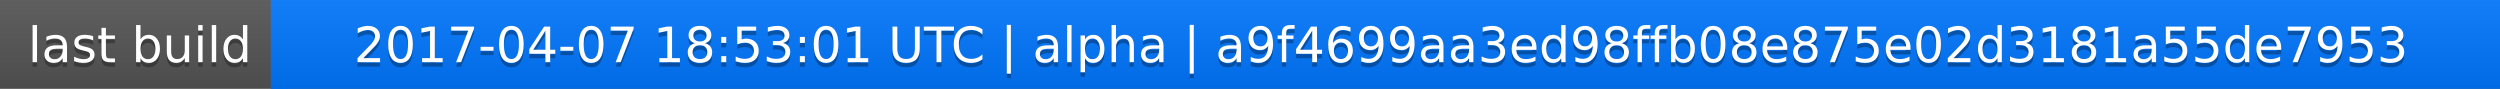
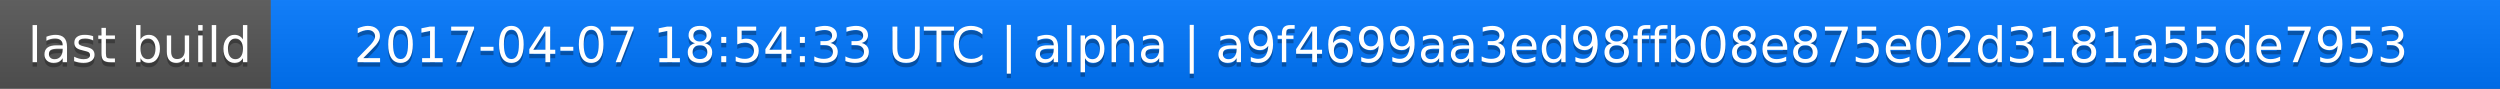
<svg xmlns="http://www.w3.org/2000/svg" width="563" height="20">
  <linearGradient id="a" x2="0" y2="100%">
    <stop offset="0" stop-color="#bbb" stop-opacity=".1" />
    <stop offset="1" stop-opacity=".1" />
  </linearGradient>
  <rect rx="0" width="563" height="20" fill="#555" />
  <rect rx="0" x="61" width="502" height="20" fill="#07f" />
  <path fill="#07f" d="M61 0h4v20h-4z" />
  <rect rx="0" width="563" height="20" fill="url(#a)" />
  <g fill="#fff" text-anchor="middle" font-family="DejaVu Sans,Verdana,Geneva,sans-serif" font-size="11">
    <text x="31.5" y="15" fill="#010101" fill-opacity=".3">last build</text>
    <text x="31.5" y="14">last build</text>
-     <text x="311" y="15" fill="#010101" fill-opacity=".3">2017-04-07 18:53:01 UTC | alpha | a9f4699aa3ed98ffb08e875e02d3181a55de7953</text>
-     <text x="311" y="14">2017-04-07 18:53:01 UTC | alpha | a9f4699aa3ed98ffb08e875e02d3181a55de7953</text>
+     <text x="311" y="15" fill="#010101" fill-opacity=".3">2017-04-07 18:54:33 UTC | alpha | a9f4699aa3ed98ffb08e875e02d3181a55de7953</text>
+     <text x="311" y="14">2017-04-07 18:54:33 UTC | alpha | a9f4699aa3ed98ffb08e875e02d3181a55de7953</text>
  </g>
</svg>
